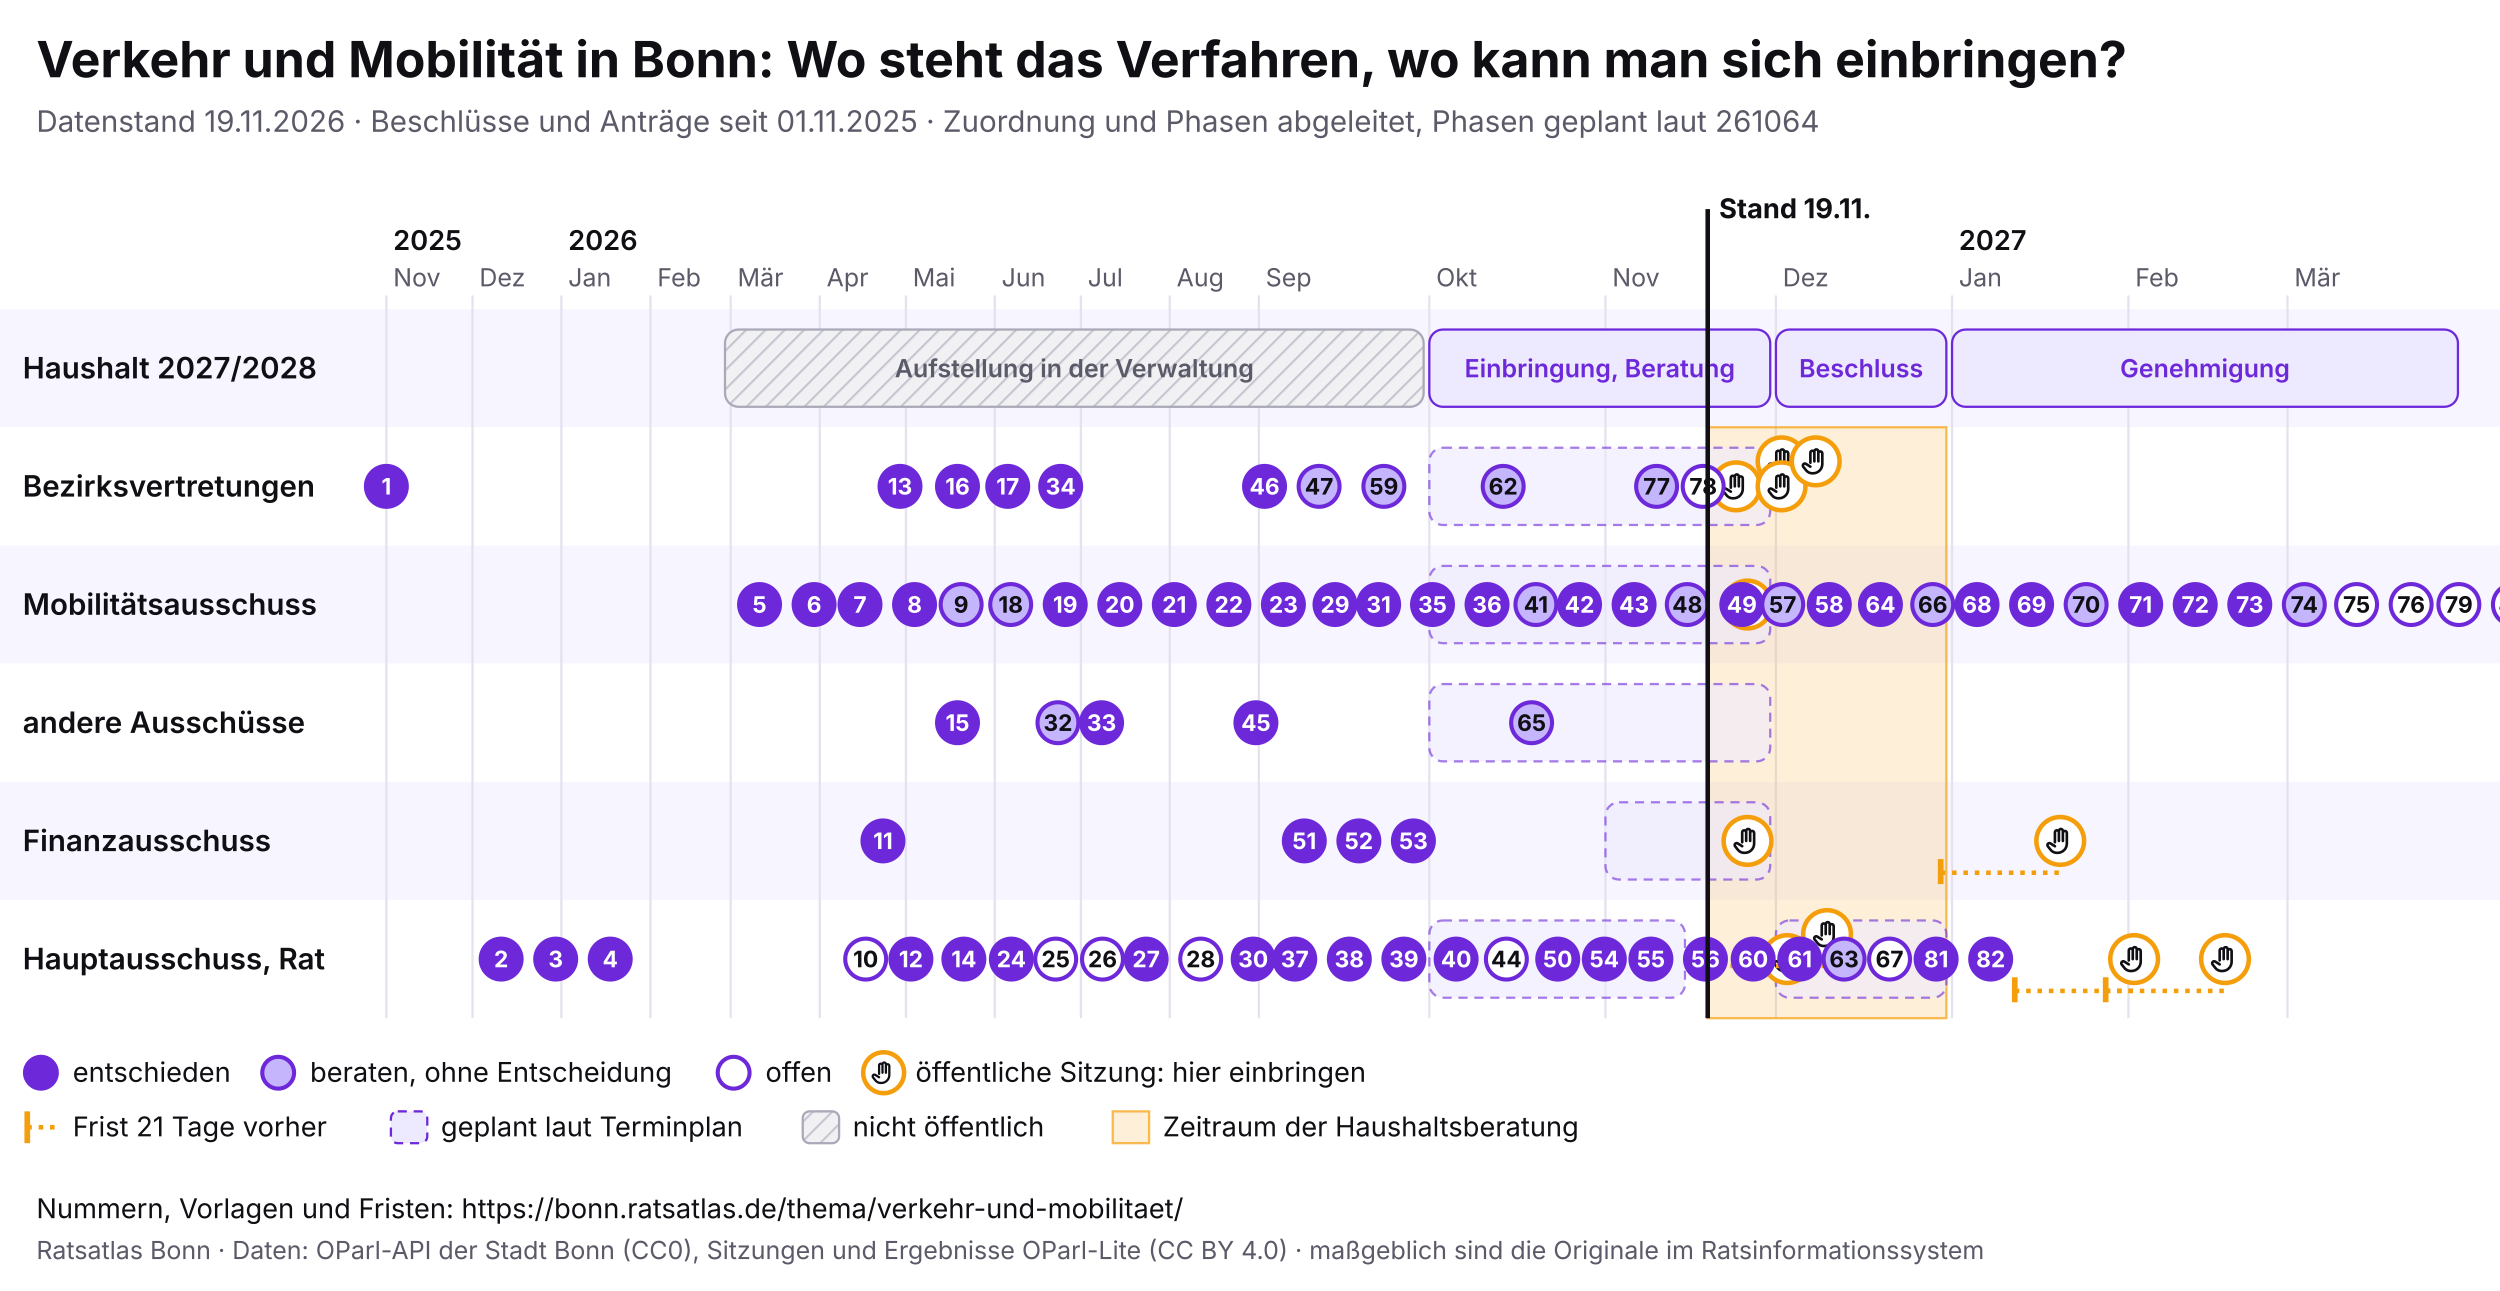
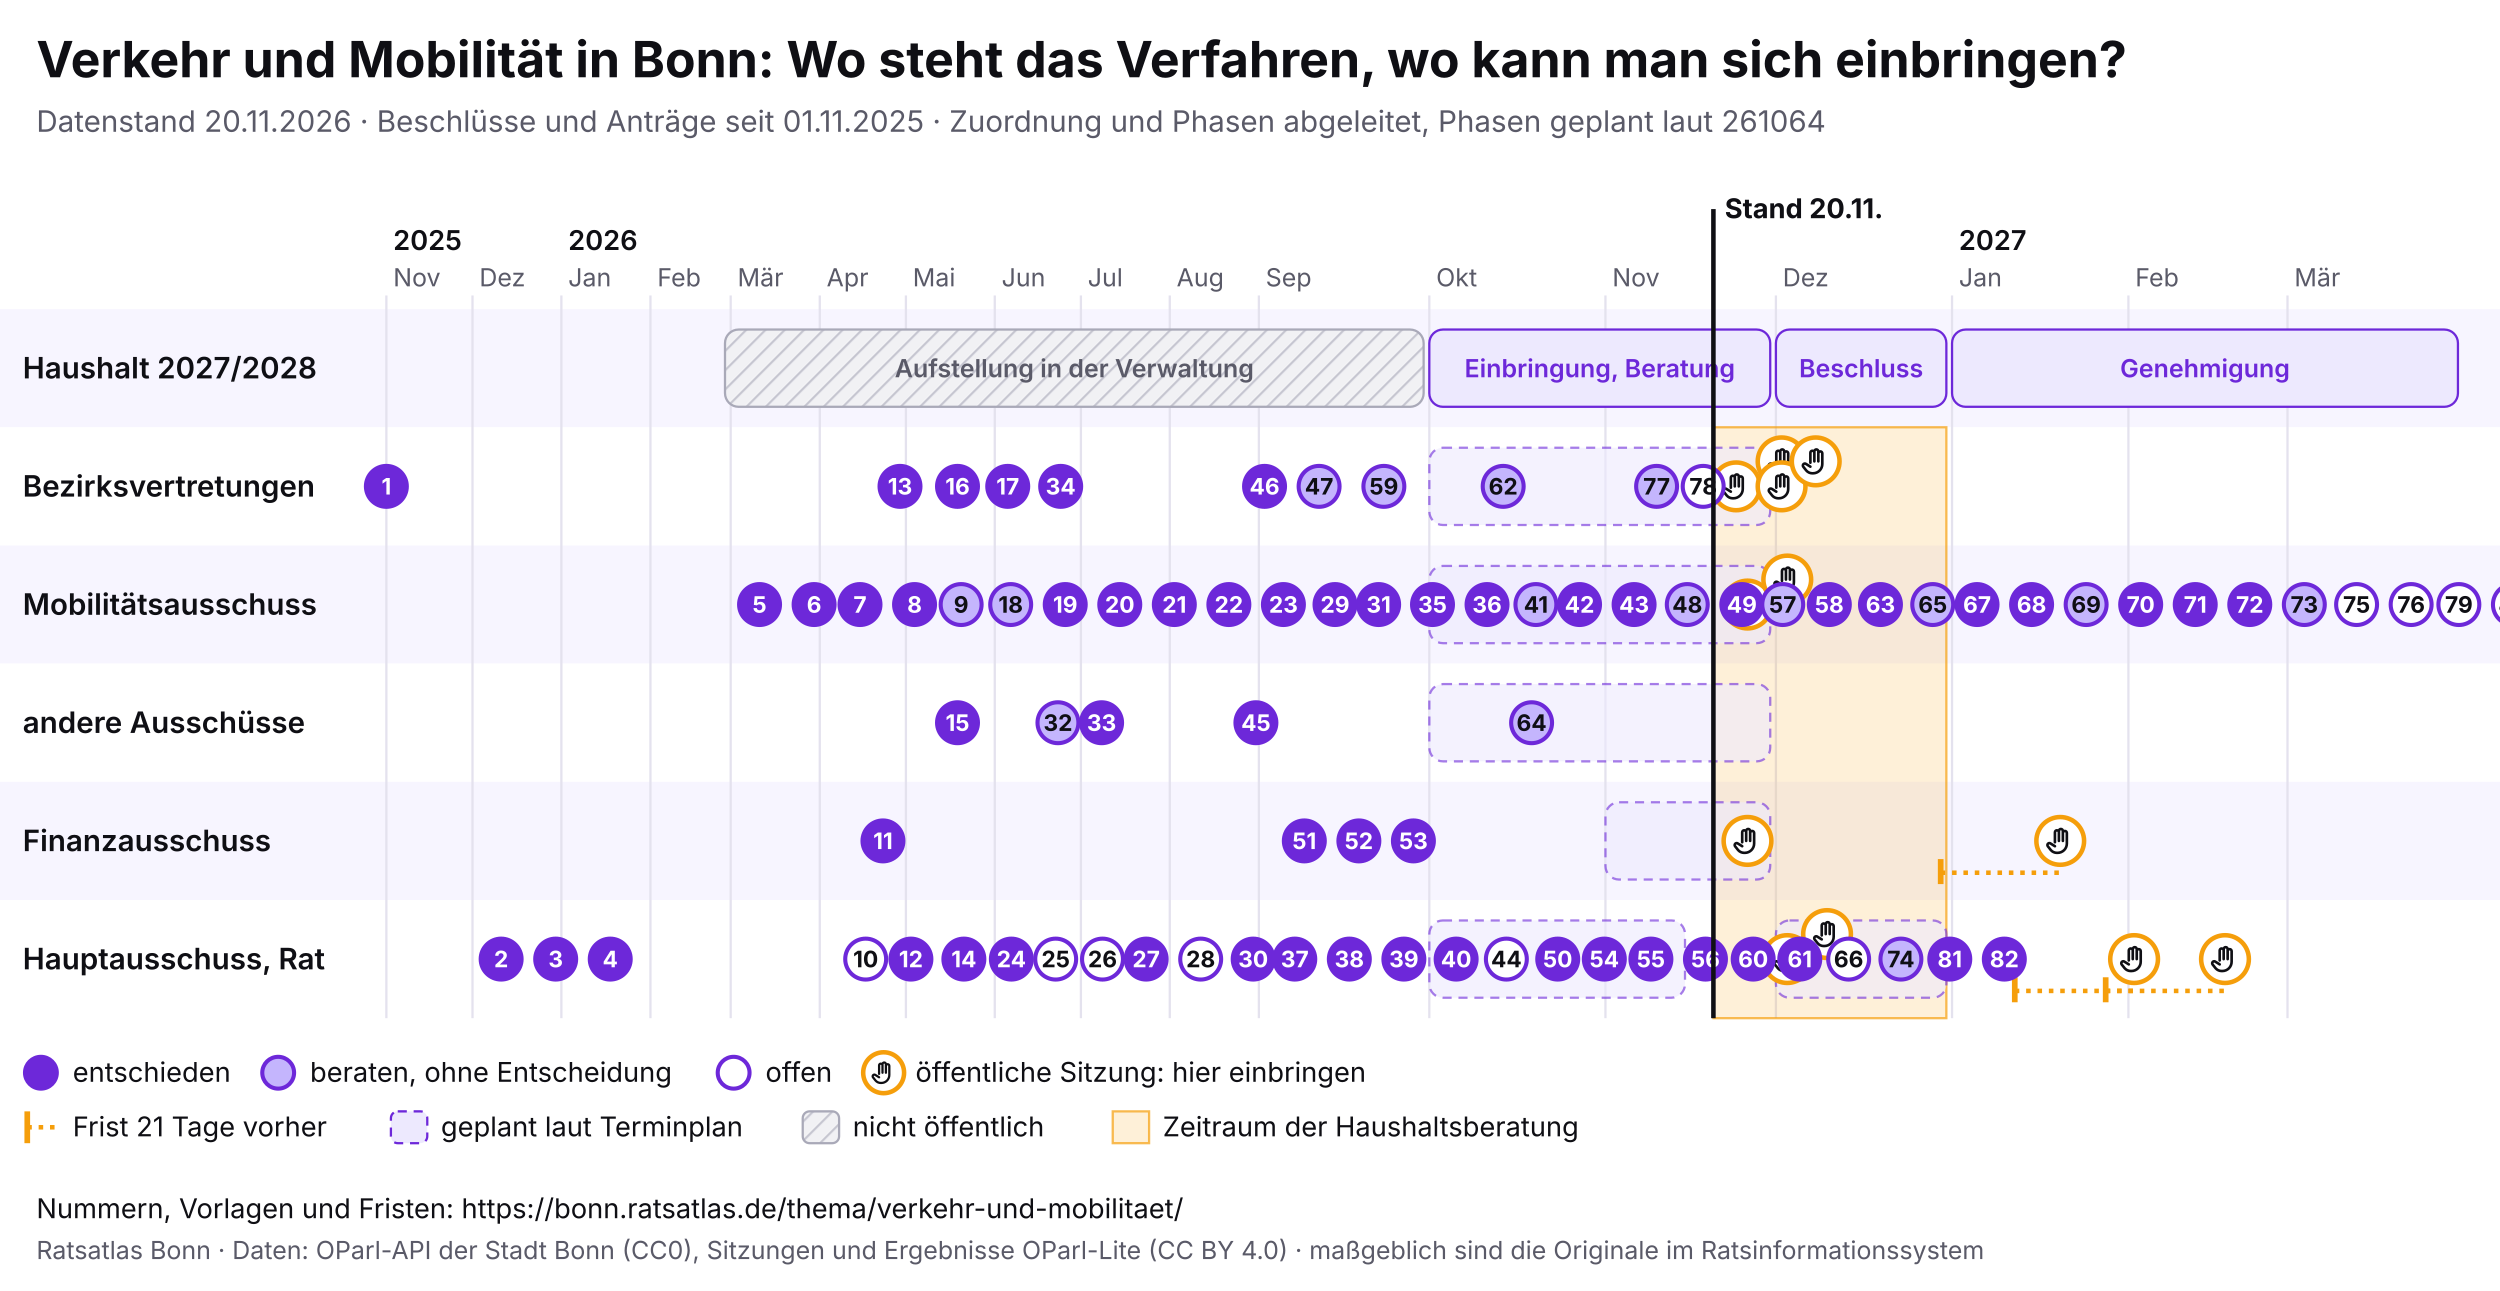
<svg xmlns="http://www.w3.org/2000/svg" viewBox="0 0 1100 568" width="1100" height="568" font-family="Inter, system-ui, sans-serif">
  <rect width="1100" height="568" fill="#ffffff" />
  <text x="16" y="34" font-size="22" font-weight="700" fill="#0f0f14">Verkehr und Mobilität in Bonn: Wo steht das Verfahren, wo kann man sich einbringen?</text>
-   <text x="16" y="58" font-size="13" fill="#5a5a68">Datenstand 19.11.2026 · Beschlüsse und Anträge seit 01.11.2025 · Zuordnung und Phasen abgeleitet, Phasen geplant laut 261064</text>
+   <text x="16" y="58" font-size="13" fill="#5a5a68">Datenstand 20.11.2026 · Beschlüsse und Anträge seit 01.11.2025 · Zuordnung und Phasen abgeleitet, Phasen geplant laut 261064</text>
  <svg x="0" y="74" width="1100" height="440" viewBox="0 0 1100 440" font-family="Inter, system-ui, sans-serif">
    <defs>
      <pattern id="pb-schraffur" width="6" height="6" patternUnits="userSpaceOnUse" patternTransform="rotate(45)">
        <rect width="6" height="6" fill="#f1f1f4" />
        <line x1="0" y1="0" x2="0" y2="6" stroke="#c9c9d3" stroke-width="2" />
      </pattern>
      <symbol id="pb-hand" viewBox="0 0 24 24">
        <path d="M8 13V5.5a1.5 1.5 0 0 1 3 0V12M11 11V4.5a1.5 1.5 0 0 1 3 0V12M14 11.5V6a1.5 1.5 0 0 1 3 0v8a7 7 0 0 1-7 7h-.6a6 6 0 0 1-4.5-2.1L2.6 16a1.5 1.5 0 0 1 2.2-2L8 16" />
      </symbol>
    </defs>
    <rect x="0" y="62" width="1100" height="52" fill="#f7f5ff" />
    <text x="10" y="92.5" font-size="13" font-weight="600" fill="#0f0f14">Haushalt 2027/2028</text>
    <rect x="0" y="114" width="1100" height="52" fill="#ffffff" />
    <text x="10" y="144.5" font-size="13" font-weight="600" fill="#0f0f14">Bezirksvertretungen</text>
    <rect x="0" y="166" width="1100" height="52" fill="#f7f5ff" />
    <text x="10" y="196.5" font-size="13" font-weight="600" fill="#0f0f14">Mobilitätsausschuss</text>
    <rect x="0" y="218" width="1100" height="52" fill="#ffffff" />
    <text x="10" y="248.5" font-size="13" font-weight="600" fill="#0f0f14">andere Ausschüsse</text>
    <rect x="0" y="270" width="1100" height="52" fill="#f7f5ff" />
    <text x="10" y="300.5" font-size="13" font-weight="600" fill="#0f0f14">Finanzausschuss</text>
    <rect x="0" y="322" width="1100" height="52" fill="#ffffff" />
    <text x="10" y="352.5" font-size="13" font-weight="600" fill="#0f0f14">Hauptausschuss, Rat</text>
    <line x1="170.0" y1="56" x2="170.0" y2="374" stroke="#e4e2ee" />
    <text x="173.0" y="52" font-size="11" fill="#5a5a68">Nov</text>
    <text x="173.0" y="36" font-size="12" font-weight="600" fill="#0f0f14">2025</text>
    <line x1="207.9" y1="56" x2="207.9" y2="374" stroke="#e4e2ee" />
    <text x="210.9" y="52" font-size="11" fill="#5a5a68">Dez</text>
    <line x1="247.0" y1="56" x2="247.0" y2="374" stroke="#e4e2ee" />
    <text x="250.0" y="52" font-size="11" fill="#5a5a68">Jan</text>
    <text x="250.0" y="36" font-size="12" font-weight="600" fill="#0f0f14">2026</text>
    <line x1="286.2" y1="56" x2="286.2" y2="374" stroke="#e4e2ee" />
    <text x="289.2" y="52" font-size="11" fill="#5a5a68">Feb</text>
    <line x1="321.5" y1="56" x2="321.5" y2="374" stroke="#e4e2ee" />
    <text x="324.5" y="52" font-size="11" fill="#5a5a68">Mär</text>
    <line x1="360.7" y1="56" x2="360.7" y2="374" stroke="#e4e2ee" />
    <text x="363.7" y="52" font-size="11" fill="#5a5a68">Apr</text>
    <line x1="398.6" y1="56" x2="398.6" y2="374" stroke="#e4e2ee" />
    <text x="401.6" y="52" font-size="11" fill="#5a5a68">Mai</text>
    <line x1="437.7" y1="56" x2="437.7" y2="374" stroke="#e4e2ee" />
    <text x="440.7" y="52" font-size="11" fill="#5a5a68">Jun</text>
    <line x1="475.6" y1="56" x2="475.6" y2="374" stroke="#e4e2ee" />
    <text x="478.6" y="52" font-size="11" fill="#5a5a68">Jul</text>
    <line x1="514.7" y1="56" x2="514.7" y2="374" stroke="#e4e2ee" />
    <text x="517.7" y="52" font-size="11" fill="#5a5a68">Aug</text>
    <line x1="553.9" y1="56" x2="553.9" y2="374" stroke="#e4e2ee" />
    <text x="556.9" y="52" font-size="11" fill="#5a5a68">Sep</text>
    <line x1="628.9" y1="56" x2="628.9" y2="374" stroke="#e4e2ee" />
    <text x="631.9" y="52" font-size="11" fill="#5a5a68">Okt</text>
    <line x1="706.4" y1="56" x2="706.4" y2="374" stroke="#e4e2ee" />
    <text x="709.4" y="52" font-size="11" fill="#5a5a68">Nov</text>
    <line x1="781.4" y1="56" x2="781.4" y2="374" stroke="#e4e2ee" />
    <text x="784.4" y="52" font-size="11" fill="#5a5a68">Dez</text>
    <line x1="858.9" y1="56" x2="858.9" y2="374" stroke="#e4e2ee" />
    <text x="861.9" y="52" font-size="11" fill="#5a5a68">Jan</text>
    <text x="861.9" y="36" font-size="12" font-weight="600" fill="#0f0f14">2027</text>
    <line x1="936.5" y1="56" x2="936.5" y2="374" stroke="#e4e2ee" />
    <text x="939.5" y="52" font-size="11" fill="#5a5a68">Feb</text>
    <line x1="1006.5" y1="56" x2="1006.5" y2="374" stroke="#e4e2ee" />
    <text x="1009.5" y="52" font-size="11" fill="#5a5a68">Mär</text>
-     <rect x="751.4" y="114" width="105.0" height="260" fill="#f59e0b" fill-opacity="0.16" stroke="#f59e0b" stroke-opacity="0.7" />
+     <rect x="753.9" y="114" width="102.5" height="260" fill="#f59e0b" fill-opacity="0.16" stroke="#f59e0b" stroke-opacity="0.7" />
    <g>
      <rect x="319.0" y="71" width="307.4" height="34" rx="6" fill="url(#pb-schraffur)" stroke="#a9a9b8" />
      <text x="472.7" y="92.0" font-size="11" text-anchor="middle" font-weight="600" fill="#5a5a68">Aufstellung in der Verwaltung</text>
    </g>
    <g>
      <rect x="628.9" y="71" width="150.0" height="34" rx="6" fill="#ede9fe" stroke="#6d28d9" />
      <text x="703.9" y="92.0" font-size="11" text-anchor="middle" font-weight="600" fill="#6d28d9">Einbringung, Beratung</text>
    </g>
    <g>
      <rect x="781.4" y="71" width="75.0" height="34" rx="6" fill="#ede9fe" stroke="#6d28d9" />
      <text x="818.9" y="92.0" font-size="11" text-anchor="middle" font-weight="600" fill="#6d28d9">Beschluss</text>
    </g>
    <g>
      <rect x="858.9" y="71" width="222.6" height="34" rx="6" fill="#ede9fe" stroke="#6d28d9" />
      <text x="970.2" y="92.0" font-size="11" text-anchor="middle" font-weight="600" fill="#6d28d9">Genehmigung</text>
    </g>
    <g>
      <rect x="628.9" y="123" width="150.0" height="34" rx="6" fill="#ede9fe" fill-opacity="0.6" stroke="#6d28d9" stroke-opacity="0.6" stroke-dasharray="4 3" />
    </g>
    <g>
      <rect x="628.9" y="175" width="150.0" height="34" rx="6" fill="#ede9fe" fill-opacity="0.6" stroke="#6d28d9" stroke-opacity="0.6" stroke-dasharray="4 3" />
    </g>
    <g>
      <rect x="628.9" y="227" width="150.0" height="34" rx="6" fill="#ede9fe" fill-opacity="0.6" stroke="#6d28d9" stroke-opacity="0.6" stroke-dasharray="4 3" />
    </g>
    <g>
      <rect x="706.4" y="279" width="72.5" height="34" rx="6" fill="#ede9fe" fill-opacity="0.6" stroke="#6d28d9" stroke-opacity="0.6" stroke-dasharray="4 3" />
    </g>
    <g>
      <rect x="628.9" y="331" width="112.5" height="34" rx="6" fill="#ede9fe" fill-opacity="0.6" stroke="#6d28d9" stroke-opacity="0.6" stroke-dasharray="4 3" />
    </g>
    <g>
      <rect x="781.4" y="331" width="75.0" height="34" rx="6" fill="#ede9fe" fill-opacity="0.6" stroke="#6d28d9" stroke-opacity="0.6" stroke-dasharray="4 3" />
    </g>
    <g>
      <circle cx="763.9" cy="140.0" r="10.5" fill="#fff" stroke="#f59e0b" stroke-width="2" />
      <use href="#pb-hand" x="756.9" y="133.0" width="14" height="14" fill="none" stroke="#0f0f14" stroke-width="2" stroke-linecap="round" stroke-linejoin="round" />
    </g>
    <g>
      <circle cx="768.9" cy="296.0" r="10.5" fill="#fff" stroke="#f59e0b" stroke-width="2" />
      <use href="#pb-hand" x="761.9" y="289.0" width="14" height="14" fill="none" stroke="#0f0f14" stroke-width="2" stroke-linecap="round" stroke-linejoin="round" />
    </g>
    <g>
      <circle cx="768.9" cy="192.0" r="10.5" fill="#fff" stroke="#f59e0b" stroke-width="2" />
      <use href="#pb-hand" x="761.9" y="185.0" width="14" height="14" fill="none" stroke="#0f0f14" stroke-width="2" stroke-linecap="round" stroke-linejoin="round" />
    </g>
    <g>
      <circle cx="783.9" cy="129.0" r="10.5" fill="#fff" stroke="#f59e0b" stroke-width="2" />
      <use href="#pb-hand" x="776.9" y="122.0" width="14" height="14" fill="none" stroke="#0f0f14" stroke-width="2" stroke-linecap="round" stroke-linejoin="round" />
    </g>
    <g>
      <circle cx="783.9" cy="140.0" r="10.5" fill="#fff" stroke="#f59e0b" stroke-width="2" />
      <use href="#pb-hand" x="776.9" y="133.0" width="14" height="14" fill="none" stroke="#0f0f14" stroke-width="2" stroke-linecap="round" stroke-linejoin="round" />
    </g>
    <g>
      <circle cx="786.4" cy="348.0" r="10.5" fill="#fff" stroke="#f59e0b" stroke-width="2" />
      <use href="#pb-hand" x="779.4" y="341.0" width="14" height="14" fill="none" stroke="#0f0f14" stroke-width="2" stroke-linecap="round" stroke-linejoin="round" />
    </g>
    <g>
+       <circle cx="786.4" cy="181.0" r="10.5" fill="#fff" stroke="#f59e0b" stroke-width="2" />
+       <use href="#pb-hand" x="779.4" y="174.0" width="14" height="14" fill="none" stroke="#0f0f14" stroke-width="2" stroke-linecap="round" stroke-linejoin="round" />
+     </g>
+     <g>
      <circle cx="798.9" cy="129.0" r="10.5" fill="#fff" stroke="#f59e0b" stroke-width="2" />
      <use href="#pb-hand" x="791.9" y="122.0" width="14" height="14" fill="none" stroke="#0f0f14" stroke-width="2" stroke-linecap="round" stroke-linejoin="round" />
    </g>
-     <line x1="751.4" y1="351.0" x2="803.9" y2="351.0" stroke="#f59e0b" stroke-width="2" stroke-dasharray="2 3" />
-     <line x1="751.4" y1="345.0" x2="751.4" y2="356.0" stroke="#f59e0b" stroke-width="2.5" />
    <g>
      <circle cx="803.9" cy="337.0" r="10.5" fill="#fff" stroke="#f59e0b" stroke-width="2" />
      <use href="#pb-hand" x="796.9" y="330.0" width="14" height="14" fill="none" stroke="#0f0f14" stroke-width="2" stroke-linecap="round" stroke-linejoin="round" />
    </g>
    <line x1="853.9" y1="310.0" x2="906.5" y2="310.0" stroke="#f59e0b" stroke-width="2" stroke-dasharray="2 3" />
    <line x1="853.9" y1="304.0" x2="853.9" y2="315.0" stroke="#f59e0b" stroke-width="2.5" />
    <g>
      <circle cx="906.5" cy="296.0" r="10.5" fill="#fff" stroke="#f59e0b" stroke-width="2" />
      <use href="#pb-hand" x="899.5" y="289.0" width="14" height="14" fill="none" stroke="#0f0f14" stroke-width="2" stroke-linecap="round" stroke-linejoin="round" />
    </g>
    <line x1="886.5" y1="362.0" x2="939.0" y2="362.0" stroke="#f59e0b" stroke-width="2" stroke-dasharray="2 3" />
    <line x1="886.5" y1="356.0" x2="886.5" y2="367.0" stroke="#f59e0b" stroke-width="2.5" />
    <g>
      <circle cx="939.0" cy="348.0" r="10.5" fill="#fff" stroke="#f59e0b" stroke-width="2" />
      <use href="#pb-hand" x="932.0" y="341.0" width="14" height="14" fill="none" stroke="#0f0f14" stroke-width="2" stroke-linecap="round" stroke-linejoin="round" />
    </g>
    <line x1="926.5" y1="362.0" x2="979.0" y2="362.0" stroke="#f59e0b" stroke-width="2" stroke-dasharray="2 3" />
    <line x1="926.5" y1="356.0" x2="926.5" y2="367.0" stroke="#f59e0b" stroke-width="2.5" />
    <g>
      <circle cx="979.0" cy="348.0" r="10.5" fill="#fff" stroke="#f59e0b" stroke-width="2" />
      <use href="#pb-hand" x="972.0" y="341.0" width="14" height="14" fill="none" stroke="#0f0f14" stroke-width="2" stroke-linecap="round" stroke-linejoin="round" />
    </g>
    <g>
      <circle cx="170.0" cy="140.0" r="9" fill="#6d28d9" stroke="#6d28d9" stroke-width="1.8" />
      <text x="170.0" y="143.6" font-size="10" font-weight="700" text-anchor="middle" fill="#fff">1</text>
    </g>
    <g>
      <circle cx="220.5" cy="348.0" r="9" fill="#6d28d9" stroke="#6d28d9" stroke-width="1.8" />
      <text x="220.5" y="351.6" font-size="10" font-weight="700" text-anchor="middle" fill="#fff">2</text>
    </g>
    <g>
      <circle cx="244.5" cy="348.0" r="9" fill="#6d28d9" stroke="#6d28d9" stroke-width="1.8" />
      <text x="244.5" y="351.6" font-size="10" font-weight="700" text-anchor="middle" fill="#fff">3</text>
    </g>
    <g>
      <circle cx="268.5" cy="348.0" r="9" fill="#6d28d9" stroke="#6d28d9" stroke-width="1.8" />
      <text x="268.5" y="351.6" font-size="10" font-weight="700" text-anchor="middle" fill="#fff">4</text>
    </g>
    <g>
      <circle cx="334.2" cy="192.0" r="9" fill="#6d28d9" stroke="#6d28d9" stroke-width="1.8" />
      <text x="334.2" y="195.6" font-size="10" font-weight="700" text-anchor="middle" fill="#fff">5</text>
    </g>
    <g>
      <circle cx="358.2" cy="192.0" r="9" fill="#6d28d9" stroke="#6d28d9" stroke-width="1.8" />
      <text x="358.2" y="195.6" font-size="10" font-weight="700" text-anchor="middle" fill="#fff">6</text>
    </g>
    <g>
      <circle cx="378.4" cy="192.0" r="9" fill="#6d28d9" stroke="#6d28d9" stroke-width="1.8" />
      <text x="378.4" y="195.6" font-size="10" font-weight="700" text-anchor="middle" fill="#fff">7</text>
    </g>
    <g>
      <circle cx="402.4" cy="192.0" r="9" fill="#6d28d9" stroke="#6d28d9" stroke-width="1.8" />
      <text x="402.4" y="195.6" font-size="10" font-weight="700" text-anchor="middle" fill="#fff">8</text>
    </g>
    <g>
      <circle cx="422.9" cy="192.0" r="9" fill="#c4b5fd" stroke="#6d28d9" stroke-width="1.8" />
      <text x="422.9" y="195.6" font-size="10" font-weight="700" text-anchor="middle" fill="#0f0f14">9</text>
    </g>
    <g>
      <circle cx="380.9" cy="348.0" r="9" fill="#fff" stroke="#6d28d9" stroke-width="1.8" />
      <text x="380.9" y="351.6" font-size="10" font-weight="700" text-anchor="middle" fill="#0f0f14">10</text>
    </g>
    <g>
      <circle cx="388.5" cy="296.0" r="9" fill="#6d28d9" stroke="#6d28d9" stroke-width="1.8" />
      <text x="388.5" y="299.6" font-size="10" font-weight="700" text-anchor="middle" fill="#fff">11</text>
    </g>
    <g>
      <circle cx="400.8" cy="348.0" r="9" fill="#6d28d9" stroke="#6d28d9" stroke-width="1.8" />
      <text x="400.8" y="351.6" font-size="10" font-weight="700" text-anchor="middle" fill="#fff">12</text>
    </g>
    <g>
      <circle cx="396.0" cy="140.0" r="9" fill="#6d28d9" stroke="#6d28d9" stroke-width="1.8" />
      <text x="396.0" y="143.6" font-size="10" font-weight="700" text-anchor="middle" fill="#fff">13</text>
    </g>
    <g>
      <circle cx="424.1" cy="348.0" r="9" fill="#6d28d9" stroke="#6d28d9" stroke-width="1.8" />
      <text x="424.1" y="351.6" font-size="10" font-weight="700" text-anchor="middle" fill="#fff">14</text>
    </g>
    <g>
      <circle cx="421.3" cy="244.0" r="9" fill="#6d28d9" stroke="#6d28d9" stroke-width="1.8" />
      <text x="421.3" y="247.6" font-size="10" font-weight="700" text-anchor="middle" fill="#fff">15</text>
    </g>
    <g>
      <circle cx="421.3" cy="140.0" r="9" fill="#6d28d9" stroke="#6d28d9" stroke-width="1.8" />
      <text x="421.3" y="143.6" font-size="10" font-weight="700" text-anchor="middle" fill="#fff">16</text>
    </g>
    <g>
      <circle cx="443.4" cy="140.0" r="9" fill="#6d28d9" stroke="#6d28d9" stroke-width="1.8" />
      <text x="443.4" y="143.6" font-size="10" font-weight="700" text-anchor="middle" fill="#fff">17</text>
    </g>
    <g>
      <circle cx="444.7" cy="192.0" r="9" fill="#c4b5fd" stroke="#6d28d9" stroke-width="1.8" />
      <text x="444.7" y="195.6" font-size="10" font-weight="700" text-anchor="middle" fill="#0f0f14">18</text>
    </g>
    <g>
      <circle cx="468.7" cy="192.0" r="9" fill="#6d28d9" stroke="#6d28d9" stroke-width="1.8" />
      <text x="468.7" y="195.6" font-size="10" font-weight="700" text-anchor="middle" fill="#fff">19</text>
    </g>
    <g>
      <circle cx="492.7" cy="192.0" r="9" fill="#6d28d9" stroke="#6d28d9" stroke-width="1.8" />
      <text x="492.7" y="195.6" font-size="10" font-weight="700" text-anchor="middle" fill="#fff">20</text>
    </g>
    <g>
      <circle cx="516.7" cy="192.0" r="9" fill="#6d28d9" stroke="#6d28d9" stroke-width="1.8" />
      <text x="516.7" y="195.6" font-size="10" font-weight="700" text-anchor="middle" fill="#fff">21</text>
    </g>
    <g>
      <circle cx="540.7" cy="192.0" r="9" fill="#6d28d9" stroke="#6d28d9" stroke-width="1.8" />
      <text x="540.7" y="195.6" font-size="10" font-weight="700" text-anchor="middle" fill="#fff">22</text>
    </g>
    <g>
      <circle cx="564.7" cy="192.0" r="9" fill="#6d28d9" stroke="#6d28d9" stroke-width="1.8" />
      <text x="564.7" y="195.6" font-size="10" font-weight="700" text-anchor="middle" fill="#fff">23</text>
    </g>
    <g>
      <circle cx="445.0" cy="348.0" r="9" fill="#6d28d9" stroke="#6d28d9" stroke-width="1.8" />
      <text x="445.0" y="351.6" font-size="10" font-weight="700" text-anchor="middle" fill="#fff">24</text>
    </g>
    <g>
      <circle cx="464.5" cy="348.0" r="9" fill="#fff" stroke="#6d28d9" stroke-width="1.8" />
      <text x="464.5" y="351.6" font-size="10" font-weight="700" text-anchor="middle" fill="#0f0f14">25</text>
    </g>
    <g>
      <circle cx="485.1" cy="348.0" r="9" fill="#fff" stroke="#6d28d9" stroke-width="1.8" />
      <text x="485.1" y="351.6" font-size="10" font-weight="700" text-anchor="middle" fill="#0f0f14">26</text>
    </g>
    <g>
      <circle cx="504.3" cy="348.0" r="9" fill="#6d28d9" stroke="#6d28d9" stroke-width="1.8" />
      <text x="504.3" y="351.6" font-size="10" font-weight="700" text-anchor="middle" fill="#fff">27</text>
    </g>
    <g>
      <circle cx="528.3" cy="348.0" r="9" fill="#fff" stroke="#6d28d9" stroke-width="1.8" />
      <text x="528.3" y="351.6" font-size="10" font-weight="700" text-anchor="middle" fill="#0f0f14">28</text>
    </g>
    <g>
      <circle cx="587.4" cy="192.0" r="9" fill="#6d28d9" stroke="#6d28d9" stroke-width="1.8" />
      <text x="587.4" y="195.6" font-size="10" font-weight="700" text-anchor="middle" fill="#fff">29</text>
    </g>
    <g>
      <circle cx="551.4" cy="348.0" r="9" fill="#6d28d9" stroke="#6d28d9" stroke-width="1.8" />
      <text x="551.4" y="351.6" font-size="10" font-weight="700" text-anchor="middle" fill="#fff">30</text>
    </g>
    <g>
      <circle cx="606.6" cy="192.0" r="9" fill="#6d28d9" stroke="#6d28d9" stroke-width="1.8" />
      <text x="606.6" y="195.6" font-size="10" font-weight="700" text-anchor="middle" fill="#fff">31</text>
    </g>
    <g>
      <circle cx="465.5" cy="244.0" r="9" fill="#c4b5fd" stroke="#6d28d9" stroke-width="1.8" />
      <text x="465.5" y="247.6" font-size="10" font-weight="700" text-anchor="middle" fill="#0f0f14">32</text>
    </g>
    <g>
      <circle cx="484.7" cy="244.0" r="9" fill="#6d28d9" stroke="#6d28d9" stroke-width="1.8" />
      <text x="484.7" y="247.6" font-size="10" font-weight="700" text-anchor="middle" fill="#fff">33</text>
    </g>
    <g>
      <circle cx="466.7" cy="140.0" r="9" fill="#6d28d9" stroke="#6d28d9" stroke-width="1.8" />
      <text x="466.7" y="143.6" font-size="10" font-weight="700" text-anchor="middle" fill="#fff">34</text>
    </g>
    <g>
      <circle cx="630.3" cy="192.0" r="9" fill="#6d28d9" stroke="#6d28d9" stroke-width="1.8" />
      <text x="630.3" y="195.6" font-size="10" font-weight="700" text-anchor="middle" fill="#fff">35</text>
    </g>
    <g>
      <circle cx="654.3" cy="192.0" r="9" fill="#6d28d9" stroke="#6d28d9" stroke-width="1.8" />
      <text x="654.3" y="195.6" font-size="10" font-weight="700" text-anchor="middle" fill="#fff">36</text>
    </g>
    <g>
      <circle cx="569.7" cy="348.0" r="9" fill="#6d28d9" stroke="#6d28d9" stroke-width="1.8" />
      <text x="569.7" y="351.6" font-size="10" font-weight="700" text-anchor="middle" fill="#fff">37</text>
    </g>
    <g>
      <circle cx="593.7" cy="348.0" r="9" fill="#6d28d9" stroke="#6d28d9" stroke-width="1.8" />
      <text x="593.7" y="351.6" font-size="10" font-weight="700" text-anchor="middle" fill="#fff">38</text>
    </g>
    <g>
      <circle cx="617.7" cy="348.0" r="9" fill="#6d28d9" stroke="#6d28d9" stroke-width="1.8" />
      <text x="617.7" y="351.6" font-size="10" font-weight="700" text-anchor="middle" fill="#fff">39</text>
    </g>
    <g>
      <circle cx="640.7" cy="348.0" r="9" fill="#6d28d9" stroke="#6d28d9" stroke-width="1.8" />
      <text x="640.7" y="351.6" font-size="10" font-weight="700" text-anchor="middle" fill="#fff">40</text>
    </g>
    <g>
      <circle cx="675.8" cy="192.0" r="9" fill="#c4b5fd" stroke="#6d28d9" stroke-width="1.8" />
      <text x="675.8" y="195.6" font-size="10" font-weight="700" text-anchor="middle" fill="#0f0f14">41</text>
    </g>
    <g>
      <circle cx="695.0" cy="192.0" r="9" fill="#6d28d9" stroke="#6d28d9" stroke-width="1.8" />
      <text x="695.0" y="195.6" font-size="10" font-weight="700" text-anchor="middle" fill="#fff">42</text>
    </g>
    <g>
      <circle cx="719.0" cy="192.0" r="9" fill="#6d28d9" stroke="#6d28d9" stroke-width="1.8" />
      <text x="719.0" y="195.6" font-size="10" font-weight="700" text-anchor="middle" fill="#fff">43</text>
    </g>
    <g>
      <circle cx="662.8" cy="348.0" r="9" fill="#fff" stroke="#6d28d9" stroke-width="1.8" />
      <text x="662.8" y="351.6" font-size="10" font-weight="700" text-anchor="middle" fill="#0f0f14">44</text>
    </g>
    <g>
      <circle cx="552.6" cy="244.0" r="9" fill="#6d28d9" stroke="#6d28d9" stroke-width="1.8" />
      <text x="552.6" y="247.6" font-size="10" font-weight="700" text-anchor="middle" fill="#fff">45</text>
    </g>
    <g>
      <circle cx="556.4" cy="140.0" r="9" fill="#6d28d9" stroke="#6d28d9" stroke-width="1.8" />
      <text x="556.4" y="143.6" font-size="10" font-weight="700" text-anchor="middle" fill="#fff">46</text>
    </g>
    <g>
      <circle cx="580.4" cy="140.0" r="9" fill="#c4b5fd" stroke="#6d28d9" stroke-width="1.8" />
      <text x="580.4" y="143.6" font-size="10" font-weight="700" text-anchor="middle" fill="#0f0f14">47</text>
    </g>
    <g>
      <circle cx="742.4" cy="192.0" r="9" fill="#c4b5fd" stroke="#6d28d9" stroke-width="1.8" />
      <text x="742.4" y="195.6" font-size="10" font-weight="700" text-anchor="middle" fill="#0f0f14">48</text>
    </g>
    <g>
      <circle cx="766.4" cy="192.0" r="9" fill="#6d28d9" stroke="#6d28d9" stroke-width="1.8" />
      <text x="766.4" y="195.6" font-size="10" font-weight="700" text-anchor="middle" fill="#fff">49</text>
    </g>
    <g>
      <circle cx="685.4" cy="348.0" r="9" fill="#6d28d9" stroke="#6d28d9" stroke-width="1.8" />
      <text x="685.4" y="351.6" font-size="10" font-weight="700" text-anchor="middle" fill="#fff">50</text>
    </g>
    <g>
      <circle cx="573.9" cy="296.0" r="9" fill="#6d28d9" stroke="#6d28d9" stroke-width="1.8" />
      <text x="573.9" y="299.6" font-size="10" font-weight="700" text-anchor="middle" fill="#fff">51</text>
    </g>
    <g>
      <circle cx="597.9" cy="296.0" r="9" fill="#6d28d9" stroke="#6d28d9" stroke-width="1.8" />
      <text x="597.9" y="299.6" font-size="10" font-weight="700" text-anchor="middle" fill="#fff">52</text>
    </g>
    <g>
      <circle cx="621.9" cy="296.0" r="9" fill="#6d28d9" stroke="#6d28d9" stroke-width="1.8" />
      <text x="621.9" y="299.6" font-size="10" font-weight="700" text-anchor="middle" fill="#fff">53</text>
    </g>
    <g>
      <circle cx="705.9" cy="348.0" r="9" fill="#6d28d9" stroke="#6d28d9" stroke-width="1.8" />
      <text x="705.9" y="351.6" font-size="10" font-weight="700" text-anchor="middle" fill="#fff">54</text>
    </g>
    <g>
      <circle cx="726.4" cy="348.0" r="9" fill="#6d28d9" stroke="#6d28d9" stroke-width="1.8" />
      <text x="726.4" y="351.6" font-size="10" font-weight="700" text-anchor="middle" fill="#fff">55</text>
    </g>
    <g>
      <circle cx="750.4" cy="348.0" r="9" fill="#6d28d9" stroke="#6d28d9" stroke-width="1.8" />
      <text x="750.4" y="351.6" font-size="10" font-weight="700" text-anchor="middle" fill="#fff">56</text>
    </g>
    <g>
      <circle cx="784.4" cy="192.0" r="9" fill="#c4b5fd" stroke="#6d28d9" stroke-width="1.8" />
      <text x="784.4" y="195.6" font-size="10" font-weight="700" text-anchor="middle" fill="#0f0f14">57</text>
    </g>
    <g>
      <circle cx="804.9" cy="192.0" r="9" fill="#6d28d9" stroke="#6d28d9" stroke-width="1.8" />
      <text x="804.9" y="195.6" font-size="10" font-weight="700" text-anchor="middle" fill="#fff">58</text>
    </g>
    <g>
      <circle cx="608.9" cy="140.0" r="9" fill="#c4b5fd" stroke="#6d28d9" stroke-width="1.8" />
      <text x="608.9" y="143.6" font-size="10" font-weight="700" text-anchor="middle" fill="#0f0f14">59</text>
    </g>
    <g>
      <circle cx="771.4" cy="348.0" r="9" fill="#6d28d9" stroke="#6d28d9" stroke-width="1.8" />
      <text x="771.4" y="351.6" font-size="10" font-weight="700" text-anchor="middle" fill="#fff">60</text>
    </g>
    <g>
      <circle cx="791.9" cy="348.0" r="9" fill="#6d28d9" stroke="#6d28d9" stroke-width="1.8" />
      <text x="791.9" y="351.6" font-size="10" font-weight="700" text-anchor="middle" fill="#fff">61</text>
    </g>
    <g>
      <circle cx="661.4" cy="140.0" r="9" fill="#c4b5fd" stroke="#6d28d9" stroke-width="1.8" />
      <text x="661.4" y="143.6" font-size="10" font-weight="700" text-anchor="middle" fill="#0f0f14">62</text>
    </g>
    <g>
-       <circle cx="811.4" cy="348.0" r="9" fill="#c4b5fd" stroke="#6d28d9" stroke-width="1.8" />
-       <text x="811.4" y="351.6" font-size="10" font-weight="700" text-anchor="middle" fill="#0f0f14">63</text>
-     </g>
-     <g>
      <circle cx="827.4" cy="192.0" r="9" fill="#6d28d9" stroke="#6d28d9" stroke-width="1.8" />
-       <text x="827.4" y="195.6" font-size="10" font-weight="700" text-anchor="middle" fill="#fff">64</text>
+       <text x="827.4" y="195.6" font-size="10" font-weight="700" text-anchor="middle" fill="#fff">63</text>
    </g>
    <g>
      <circle cx="673.9" cy="244.0" r="9" fill="#c4b5fd" stroke="#6d28d9" stroke-width="1.8" />
-       <text x="673.9" y="247.6" font-size="10" font-weight="700" text-anchor="middle" fill="#0f0f14">65</text>
+       <text x="673.9" y="247.6" font-size="10" font-weight="700" text-anchor="middle" fill="#0f0f14">64</text>
    </g>
    <g>
      <circle cx="850.4" cy="192.0" r="9" fill="#c4b5fd" stroke="#6d28d9" stroke-width="1.8" />
-       <text x="850.4" y="195.6" font-size="10" font-weight="700" text-anchor="middle" fill="#0f0f14">66</text>
-     </g>
-     <g>
-       <circle cx="831.4" cy="348.0" r="9" fill="#fff" stroke="#6d28d9" stroke-width="1.8" />
-       <text x="831.4" y="351.6" font-size="10" font-weight="700" text-anchor="middle" fill="#0f0f14">67</text>
+       <text x="850.4" y="195.6" font-size="10" font-weight="700" text-anchor="middle" fill="#0f0f14">65</text>
+     </g>
+     <g>
+       <circle cx="813.4" cy="348.0" r="9" fill="#fff" stroke="#6d28d9" stroke-width="1.8" />
+       <text x="813.4" y="351.6" font-size="10" font-weight="700" text-anchor="middle" fill="#0f0f14">66</text>
    </g>
    <g>
      <circle cx="869.9" cy="192.0" r="9" fill="#6d28d9" stroke="#6d28d9" stroke-width="1.8" />
-       <text x="869.9" y="195.6" font-size="10" font-weight="700" text-anchor="middle" fill="#fff">68</text>
+       <text x="869.9" y="195.6" font-size="10" font-weight="700" text-anchor="middle" fill="#fff">67</text>
    </g>
    <g>
      <circle cx="893.9" cy="192.0" r="9" fill="#6d28d9" stroke="#6d28d9" stroke-width="1.8" />
-       <text x="893.9" y="195.6" font-size="10" font-weight="700" text-anchor="middle" fill="#fff">69</text>
+       <text x="893.9" y="195.6" font-size="10" font-weight="700" text-anchor="middle" fill="#fff">68</text>
    </g>
    <g>
      <circle cx="917.9" cy="192.0" r="9" fill="#c4b5fd" stroke="#6d28d9" stroke-width="1.8" />
-       <text x="917.9" y="195.6" font-size="10" font-weight="700" text-anchor="middle" fill="#0f0f14">70</text>
+       <text x="917.9" y="195.6" font-size="10" font-weight="700" text-anchor="middle" fill="#0f0f14">69</text>
    </g>
    <g>
      <circle cx="941.9" cy="192.0" r="9" fill="#6d28d9" stroke="#6d28d9" stroke-width="1.8" />
-       <text x="941.9" y="195.6" font-size="10" font-weight="700" text-anchor="middle" fill="#fff">71</text>
+       <text x="941.9" y="195.6" font-size="10" font-weight="700" text-anchor="middle" fill="#fff">70</text>
    </g>
    <g>
      <circle cx="965.9" cy="192.0" r="9" fill="#6d28d9" stroke="#6d28d9" stroke-width="1.8" />
-       <text x="965.9" y="195.6" font-size="10" font-weight="700" text-anchor="middle" fill="#fff">72</text>
+       <text x="965.9" y="195.6" font-size="10" font-weight="700" text-anchor="middle" fill="#fff">71</text>
    </g>
    <g>
      <circle cx="989.9" cy="192.0" r="9" fill="#6d28d9" stroke="#6d28d9" stroke-width="1.8" />
-       <text x="989.9" y="195.6" font-size="10" font-weight="700" text-anchor="middle" fill="#fff">73</text>
+       <text x="989.9" y="195.6" font-size="10" font-weight="700" text-anchor="middle" fill="#fff">72</text>
    </g>
    <g>
      <circle cx="1013.9" cy="192.0" r="9" fill="#c4b5fd" stroke="#6d28d9" stroke-width="1.8" />
-       <text x="1013.9" y="195.6" font-size="10" font-weight="700" text-anchor="middle" fill="#0f0f14">74</text>
+       <text x="1013.9" y="195.6" font-size="10" font-weight="700" text-anchor="middle" fill="#0f0f14">73</text>
+     </g>
+     <g>
+       <circle cx="836.4" cy="348.0" r="9" fill="#c4b5fd" stroke="#6d28d9" stroke-width="1.8" />
+       <text x="836.4" y="351.6" font-size="10" font-weight="700" text-anchor="middle" fill="#0f0f14">74</text>
    </g>
    <g>
      <circle cx="1036.9" cy="192.0" r="9" fill="#fff" stroke="#6d28d9" stroke-width="1.8" />
      <text x="1036.9" y="195.6" font-size="10" font-weight="700" text-anchor="middle" fill="#0f0f14">75</text>
    </g>
    <g>
      <circle cx="1060.9" cy="192.0" r="9" fill="#fff" stroke="#6d28d9" stroke-width="1.8" />
      <text x="1060.9" y="195.6" font-size="10" font-weight="700" text-anchor="middle" fill="#0f0f14">76</text>
    </g>
    <g>
      <circle cx="728.9" cy="140.0" r="9" fill="#c4b5fd" stroke="#6d28d9" stroke-width="1.8" />
      <text x="728.9" y="143.6" font-size="10" font-weight="700" text-anchor="middle" fill="#0f0f14">77</text>
    </g>
    <g>
      <circle cx="749.4" cy="140.0" r="9" fill="#fff" stroke="#6d28d9" stroke-width="1.8" />
      <text x="749.4" y="143.6" font-size="10" font-weight="700" text-anchor="middle" fill="#0f0f14">78</text>
    </g>
    <g>
      <circle cx="1081.9" cy="192.0" r="9" fill="#fff" stroke="#6d28d9" stroke-width="1.8" />
      <text x="1081.9" y="195.6" font-size="10" font-weight="700" text-anchor="middle" fill="#0f0f14">79</text>
    </g>
    <g>
      <circle cx="1105.9" cy="192.0" r="9" fill="#fff" stroke="#6d28d9" stroke-width="1.8" />
      <text x="1105.9" y="195.6" font-size="10" font-weight="700" text-anchor="middle" fill="#0f0f14">80</text>
    </g>
    <g>
-       <circle cx="851.9" cy="348.0" r="9" fill="#6d28d9" stroke="#6d28d9" stroke-width="1.8" />
-       <text x="851.9" y="351.6" font-size="10" font-weight="700" text-anchor="middle" fill="#fff">81</text>
-     </g>
-     <g>
-       <circle cx="875.9" cy="348.0" r="9" fill="#6d28d9" stroke="#6d28d9" stroke-width="1.8" />
-       <text x="875.9" y="351.6" font-size="10" font-weight="700" text-anchor="middle" fill="#fff">82</text>
-     </g>
-     <line x1="751.4" y1="18" x2="751.4" y2="374" stroke="#0f0f14" stroke-width="2" pointer-events="none" />
-     <text x="756.4" y="22" font-size="12" font-weight="700" fill="#0f0f14">Stand 19.11.</text>
+       <circle cx="857.9" cy="348.0" r="9" fill="#6d28d9" stroke="#6d28d9" stroke-width="1.8" />
+       <text x="857.9" y="351.6" font-size="10" font-weight="700" text-anchor="middle" fill="#fff">81</text>
+     </g>
+     <g>
+       <circle cx="881.9" cy="348.0" r="9" fill="#6d28d9" stroke="#6d28d9" stroke-width="1.8" />
+       <text x="881.9" y="351.6" font-size="10" font-weight="700" text-anchor="middle" fill="#fff">82</text>
+     </g>
+     <line x1="753.9" y1="18" x2="753.9" y2="374" stroke="#0f0f14" stroke-width="2" pointer-events="none" />
+     <text x="758.9" y="22" font-size="12" font-weight="700" fill="#0f0f14">Stand 20.11.</text>
    <circle cx="18" cy="398" r="7" fill="#6d28d9" stroke="#6d28d9" stroke-width="1.8" />
    <text x="32" y="402" font-size="12" fill="#0f0f14">entschieden</text>
    <circle cx="122.4" cy="398" r="7" fill="#c4b5fd" stroke="#6d28d9" stroke-width="1.8" />
    <text x="136.4" y="402" font-size="12" fill="#0f0f14">beraten, ohne Entscheidung</text>
    <circle cx="322.8" cy="398" r="7" fill="#fff" stroke="#6d28d9" stroke-width="1.8" />
    <text x="336.8" y="402" font-size="12" fill="#0f0f14">offen</text>
    <circle cx="388.8" cy="398" r="9" fill="#fff" stroke="#f59e0b" stroke-width="2" />
    <use href="#pb-hand" x="382.8" y="392" width="12" height="12" fill="none" stroke="#0f0f14" stroke-width="2" stroke-linecap="round" stroke-linejoin="round" />
    <text x="402.8" y="402" font-size="12" fill="#0f0f14">öffentliche Sitzung: hier einbringen</text>
    <line x1="12" y1="415" x2="12" y2="429" stroke="#f59e0b" stroke-width="2.5" />
    <line x1="12" y1="422" x2="26" y2="422" stroke="#f59e0b" stroke-width="2" stroke-dasharray="2 3" />
    <text x="32" y="426" font-size="12" fill="#0f0f14">Frist 21 Tage vorher</text>
    <rect x="172.0" y="415" width="16" height="14" rx="3" fill="#ede9fe" stroke="#6d28d9" stroke-dasharray="4 3" />
    <text x="194.0" y="426" font-size="12" fill="#0f0f14">geplant laut Terminplan</text>
    <rect x="353.2" y="415" width="16" height="14" rx="3" fill="url(#pb-schraffur)" stroke="#a9a9b8" />
    <text x="375.2" y="426" font-size="12" fill="#0f0f14">nicht öffentlich</text>
    <rect x="489.6" y="415" width="16" height="14" fill="#f59e0b" fill-opacity="0.16" stroke="#f59e0b" stroke-opacity="0.7" />
    <text x="511.6" y="426" font-size="12" fill="#0f0f14">Zeitraum der Haushaltsberatung</text>
  </svg>
  <text x="16" y="536" font-size="12" fill="#0f0f14">Nummern, Vorlagen und Fristen: https://bonn.ratsatlas.de/thema/verkehr-und-mobilitaet/</text>
  <text x="16" y="554" font-size="11" fill="#5a5a68">Ratsatlas Bonn · Daten: OParl-API der Stadt Bonn (CC0), Sitzungen und Ergebnisse OParl-Lite (CC BY 4.0) · maßgeblich sind die Originale im Ratsinformationssystem</text>
</svg>
